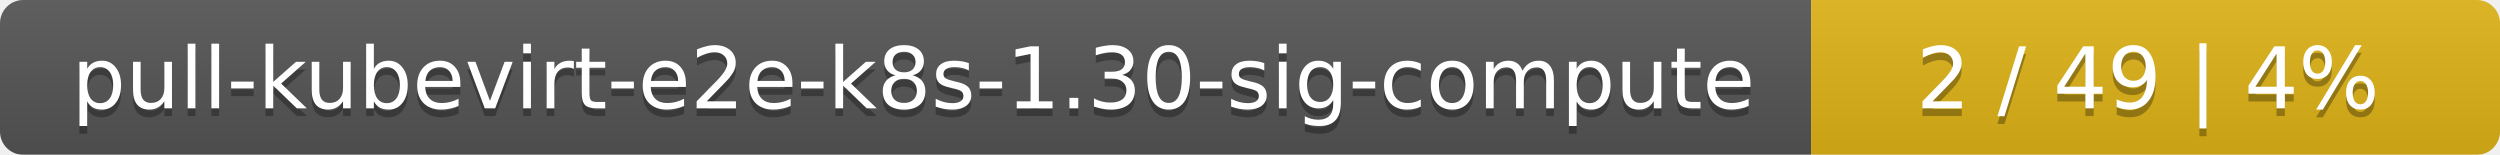
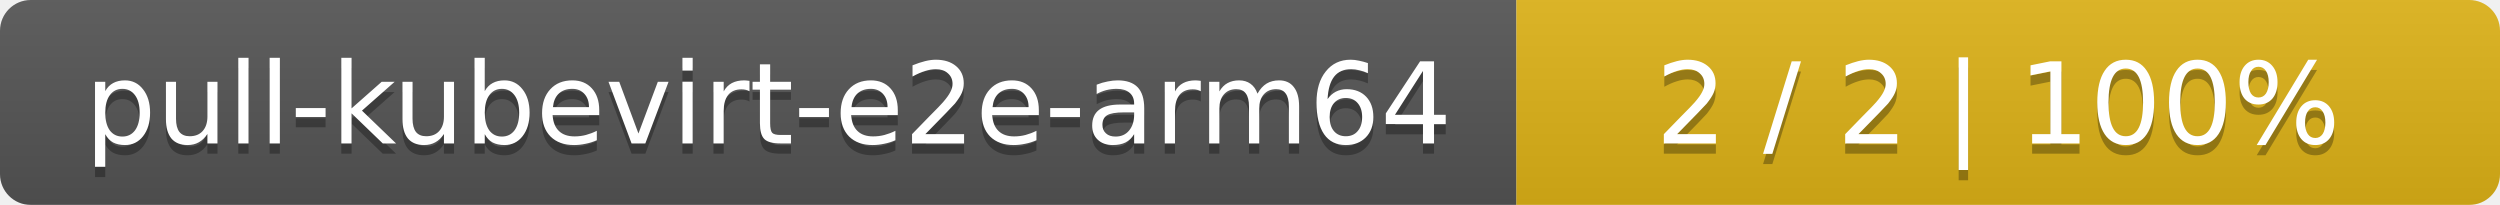
- <svg xmlns="http://www.w3.org/2000/svg" width="323" height="20">
+ <svg xmlns="http://www.w3.org/2000/svg" width="244" height="20">
  <linearGradient id="smooth" x2="0" y2="100%">
    <stop offset="0" stop-color="#bbb" stop-opacity=".1" />
    <stop offset="1" stop-opacity=".1" />
  </linearGradient>
  <mask id="round">
-     <rect width="323" height="20" rx="3" fill="#fff" />
+     <rect width="244" height="20" rx="3" fill="#fff" />
  </mask>
  <g mask="url(#round)">
-     <rect width="234" height="20" fill="#555" />
-     <rect x="234" width="89" height="20" fill="#dfb317" />
-     <rect width="323" height="20" fill="url(#smooth)" />
+     <rect width="148" height="20" fill="#555" />
+     <rect x="148" width="96" height="20" fill="#dfb317" />
+     <rect width="244" height="20" fill="url(#smooth)" />
  </g>
  <g fill="#fff" text-anchor="middle" font-family="DejaVu Sans,Verdana,Geneva,sans-serif" font-size="11">
-     <text x="118" y="15" fill="#010101" fill-opacity=".3">pull-kubevirt-e2e-k8s-1.30-sig-compute</text>
-     <text x="118" y="14">pull-kubevirt-e2e-k8s-1.30-sig-compute</text>
-     <text x="277.5" y="15" fill="#010101" fill-opacity=".3">2 / 49    |    4%</text>
-     <text x="277.5" y="14">2 / 49    |    4%</text>
+     <text x="75" y="15" fill="#010101" fill-opacity=".3">pull-kubevirt-e2e-arm64</text>
+     <text x="75" y="14">pull-kubevirt-e2e-arm64</text>
+     <text x="195" y="15" fill="#010101" fill-opacity=".3">2 / 2    |    100%</text>
+     <text x="195" y="14">2 / 2    |    100%</text>
  </g>
</svg>
